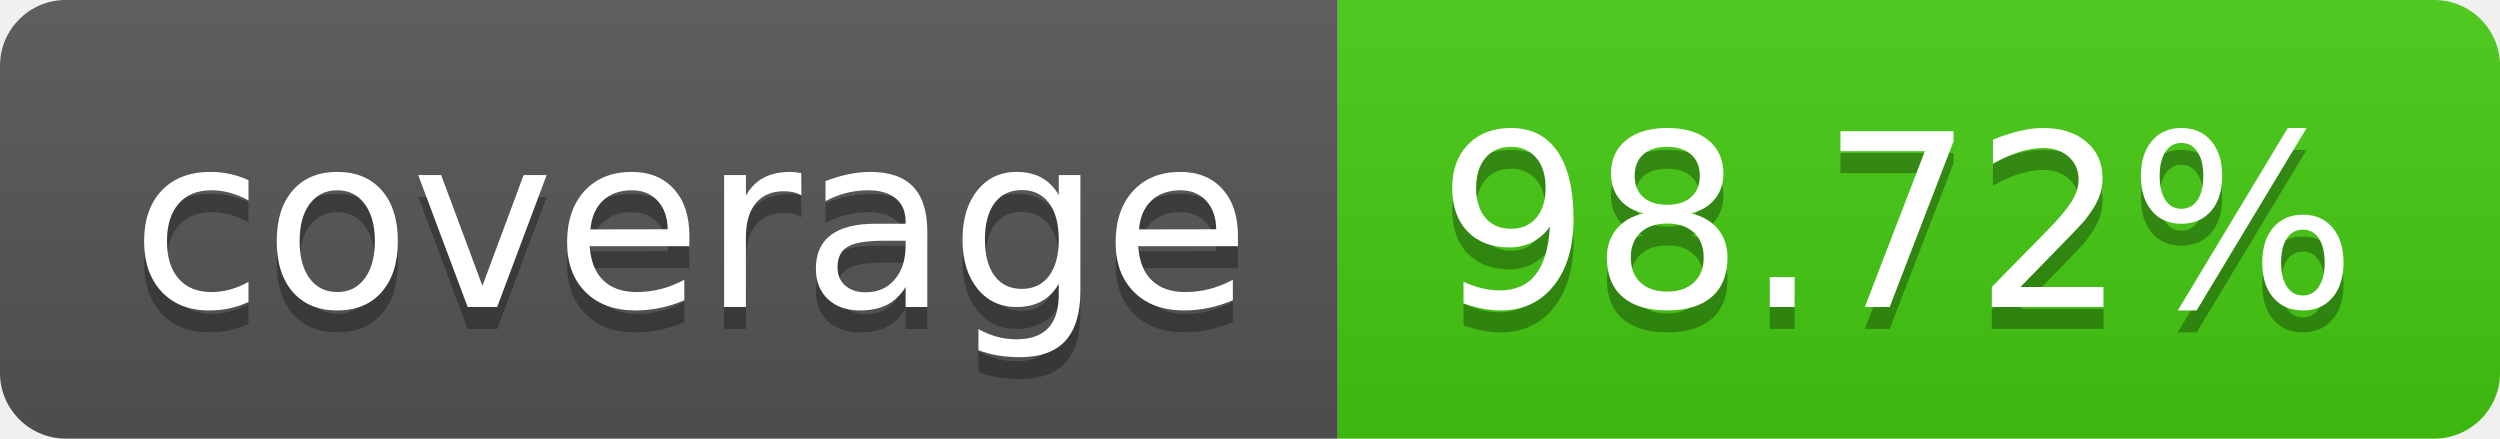
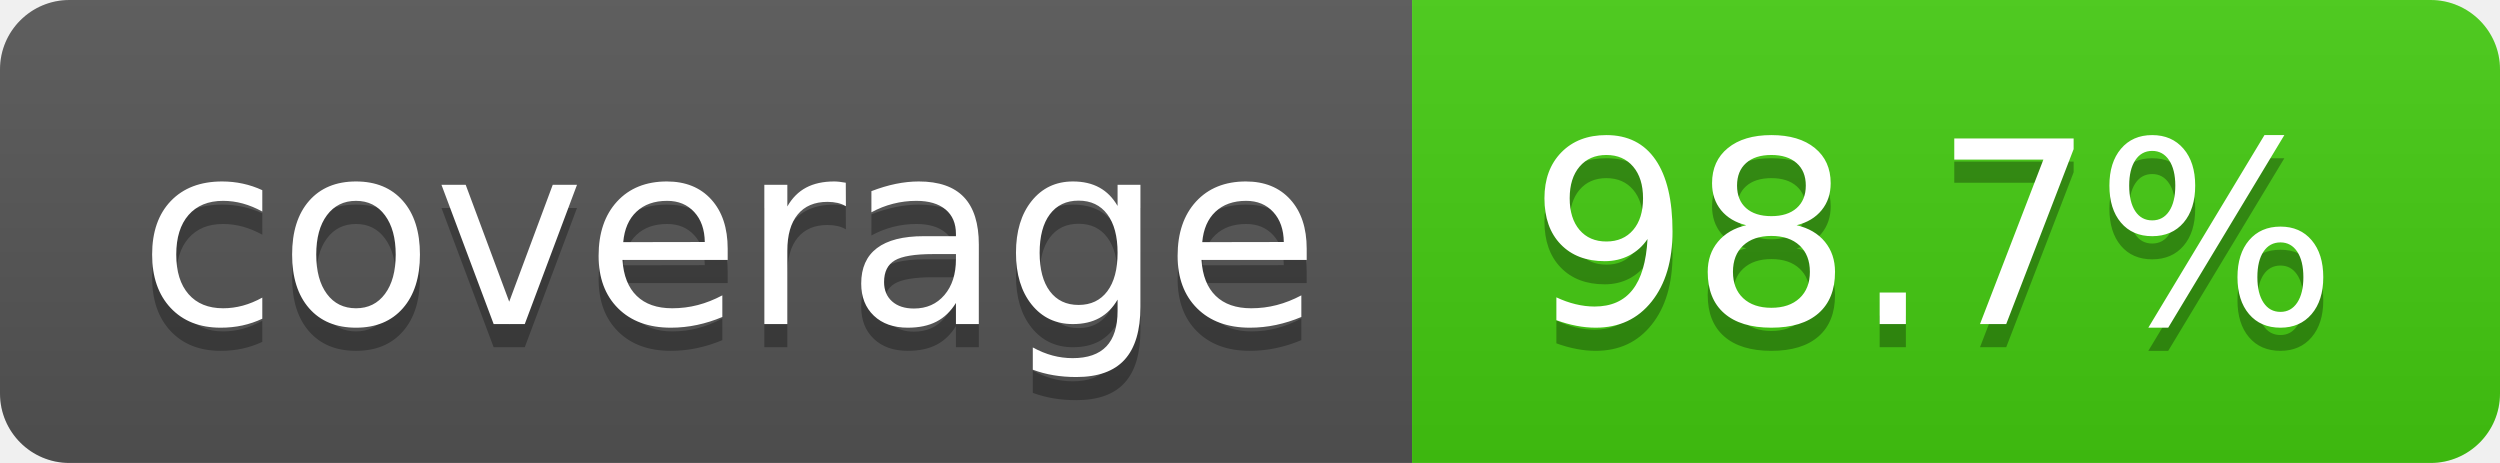
- <svg xmlns="http://www.w3.org/2000/svg" width="114" height="20" role="img" aria-label="coverage: 98.72%">
+ <svg xmlns="http://www.w3.org/2000/svg" width="108" height="20" role="img" aria-label="coverage: 98.7%">
  <linearGradient id="s" x2="0" y2="100%">
    <stop offset="0" stop-color="#bbb" stop-opacity=".1" />
    <stop offset="1" stop-opacity=".1" />
  </linearGradient>
  <clipPath id="r">
-     <rect width="114" height="20" rx="3" fill="#fff" />
+     <rect width="108" height="20" rx="3" fill="#fff" />
  </clipPath>
  <g clip-path="url(#r)">
    <rect width="61" height="20" fill="#555" />
-     <rect x="61" width="53" height="20" fill="#4c1" />
-     <rect width="114" height="20" fill="url(#s)" />
+     <rect x="61" width="47" height="20" fill="#4c1" />
+     <rect width="108" height="20" fill="url(#s)" />
  </g>
  <g fill="#fff" text-anchor="middle" font-family="Verdana,Geneva,DejaVu Sans,sans-serif" text-rendering="geometricPrecision" font-size="110">
    <text aria-hidden="true" x="315" y="150" fill="#010101" fill-opacity=".3" transform="scale(.1)" textLength="510">coverage</text>
    <text x="315" y="140" transform="scale(.1)" fill="#fff" textLength="510">coverage</text>
-     <text aria-hidden="true" x="865" y="150" fill="#010101" fill-opacity=".3" transform="scale(.1)" textLength="430">98.72%</text>
-     <text x="865" y="140" transform="scale(.1)" fill="#fff" textLength="430">98.72%</text>
+     <text aria-hidden="true" x="835" y="150" fill="#010101" fill-opacity=".3" transform="scale(.1)" textLength="370">98.7%</text>
+     <text x="835" y="140" transform="scale(.1)" fill="#fff" textLength="370">98.7%</text>
  </g>
</svg>
